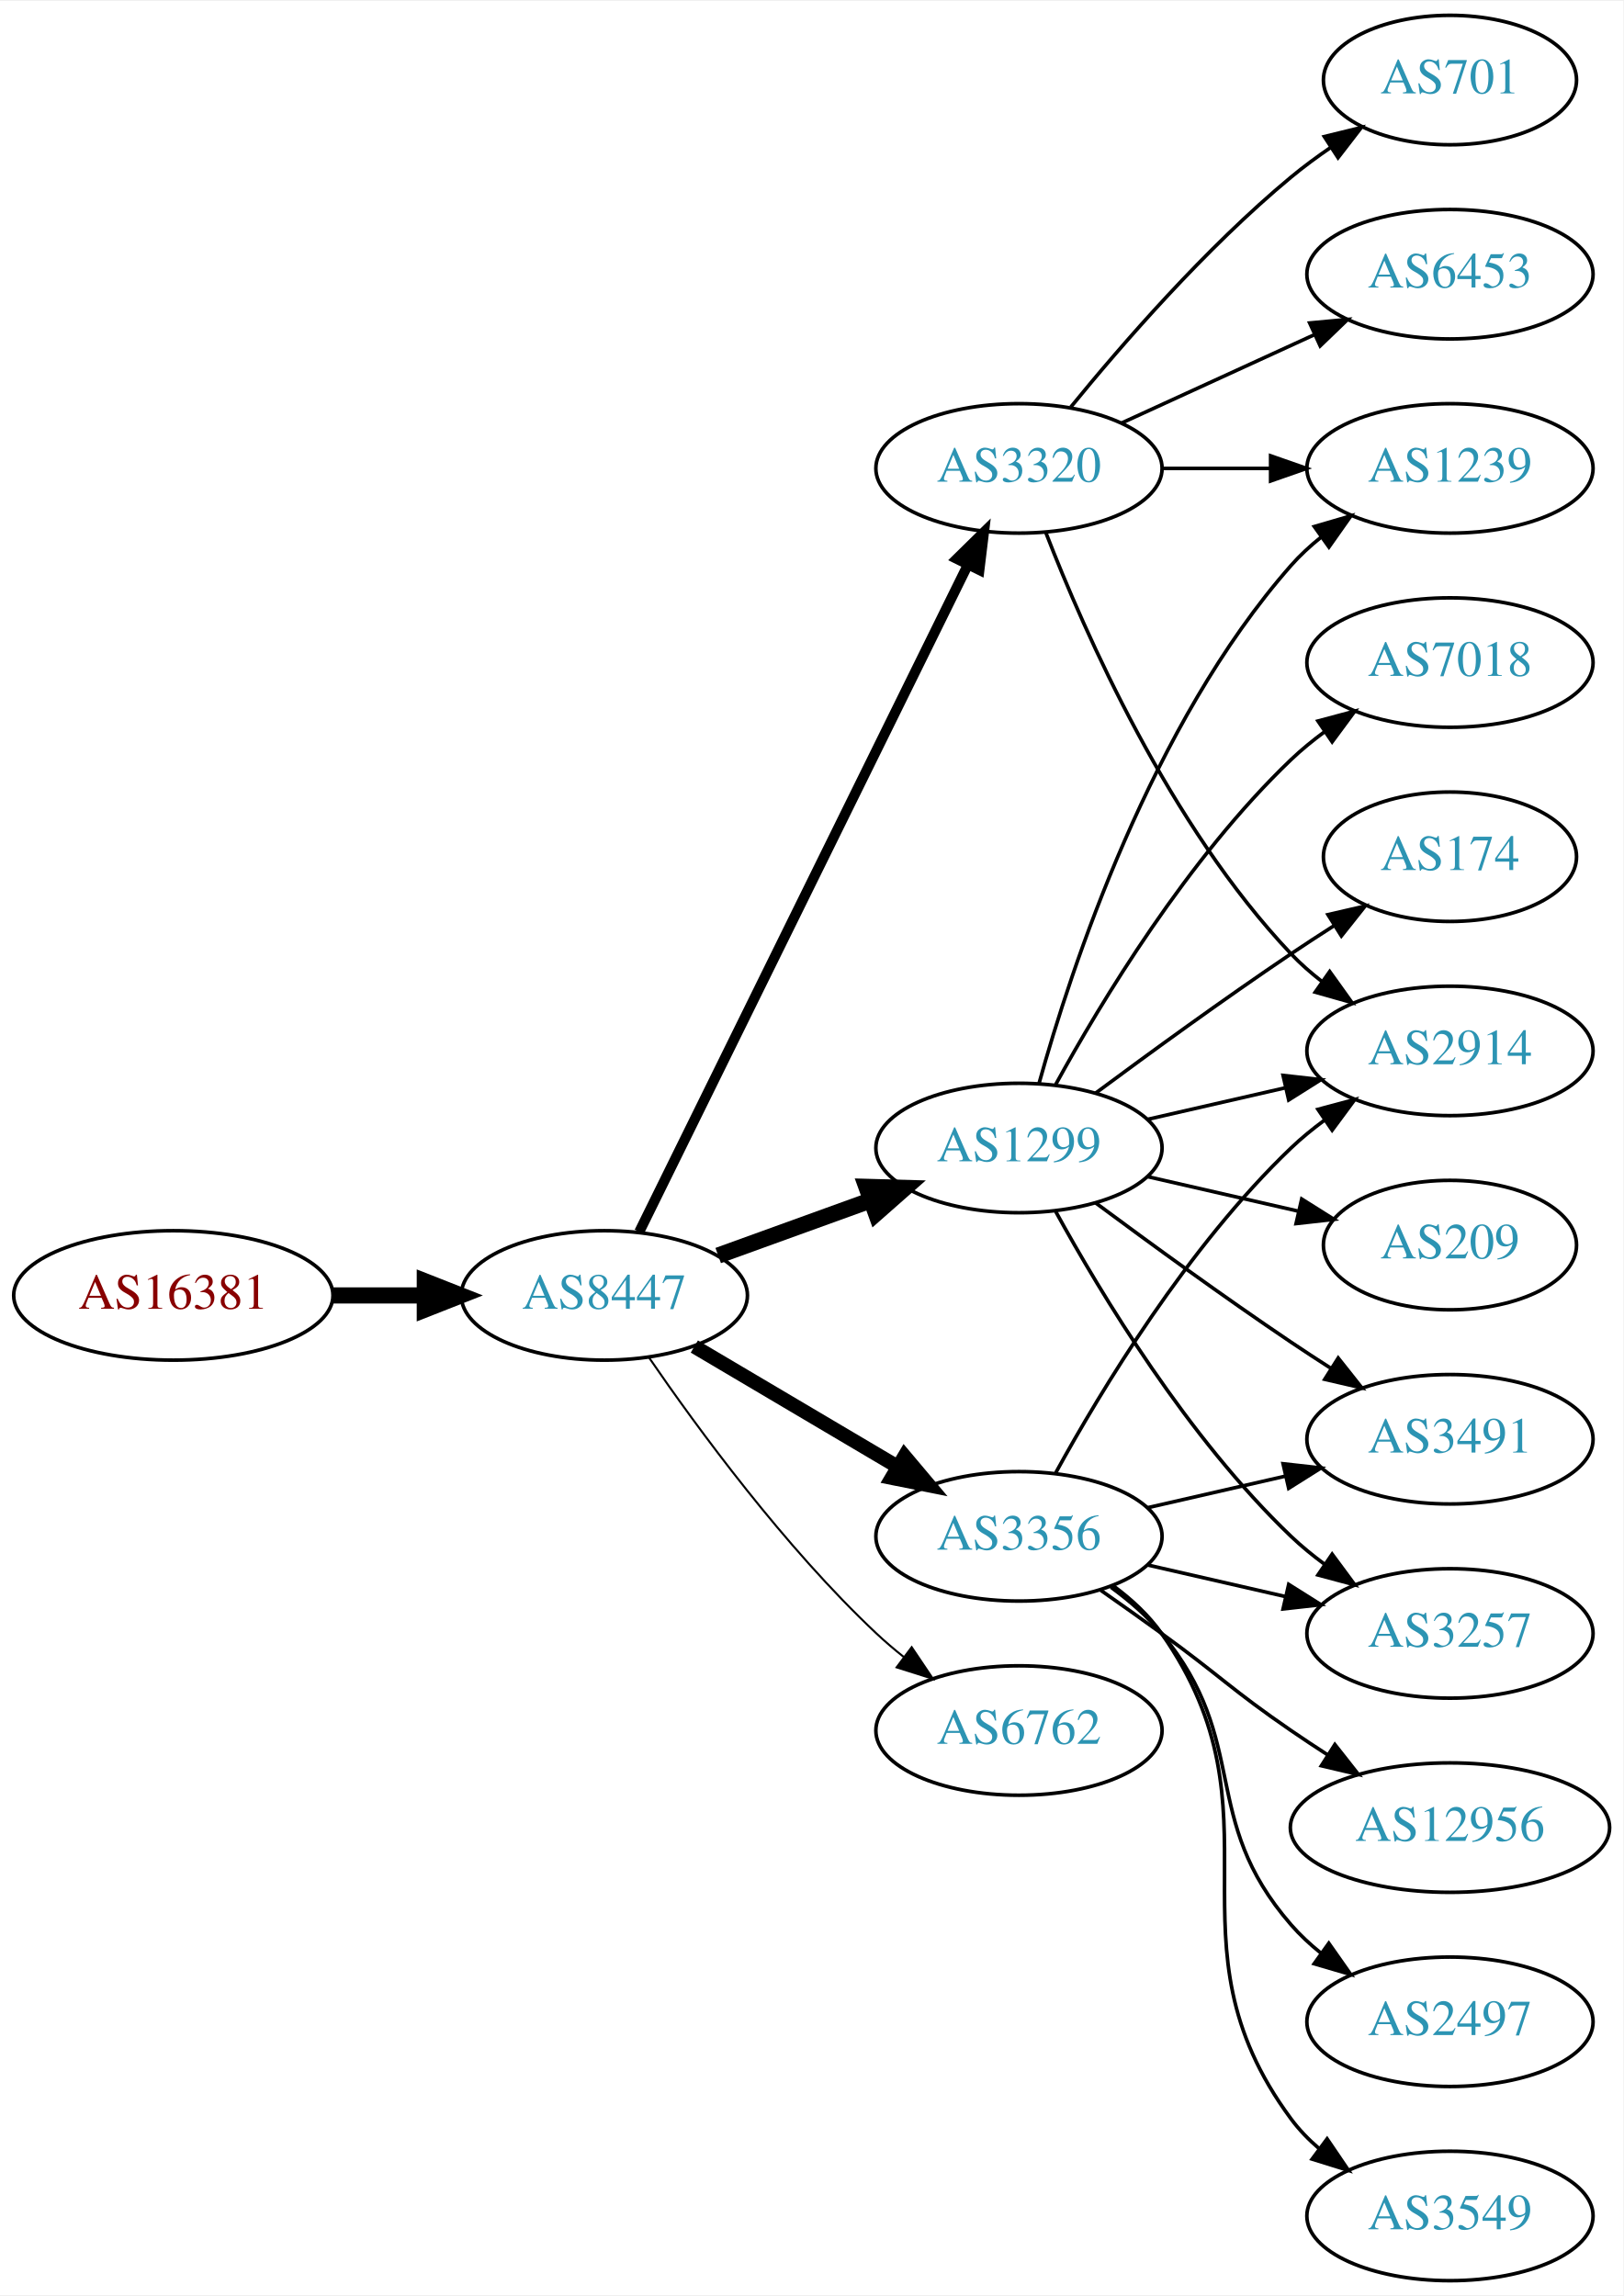
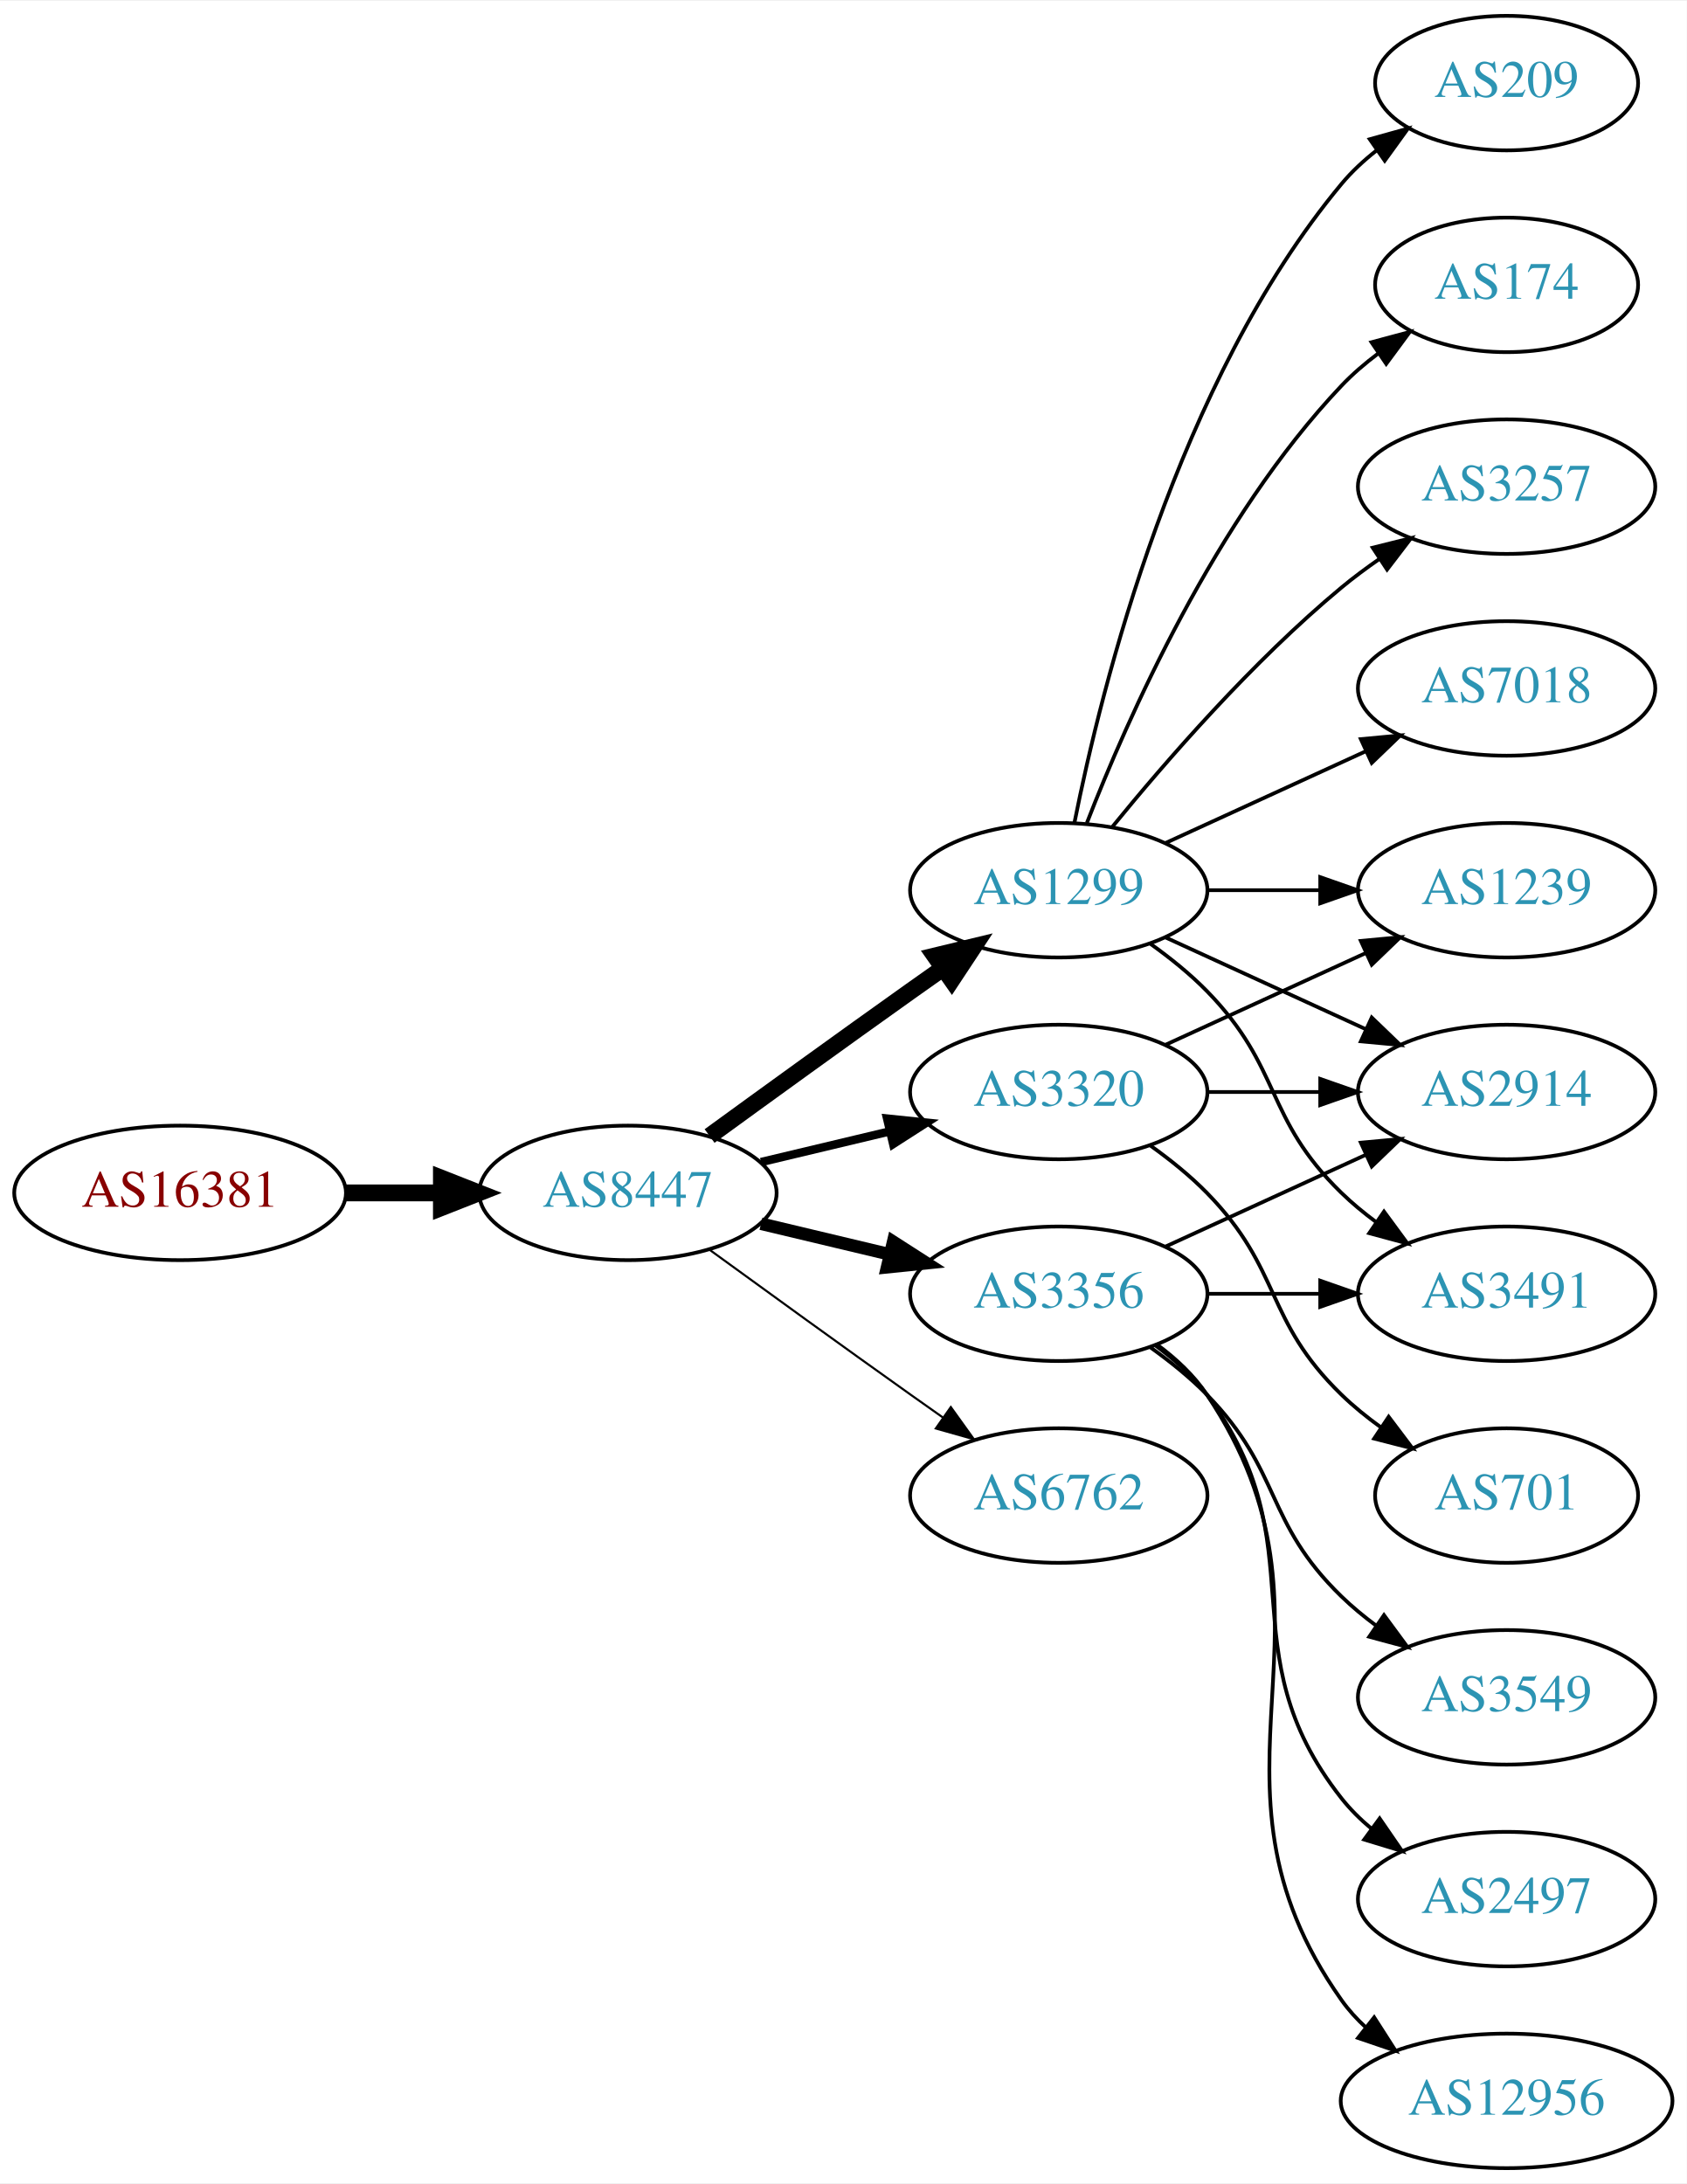
- <svg xmlns="http://www.w3.org/2000/svg" xmlns:xlink="http://www.w3.org/1999/xlink" width="451pt" height="638pt" viewBox="0.00 0.00 451.37 638.00">
-   <g id="graph0" class="graph" transform="scale(1 1) rotate(0) translate(4 634)">
-     <polygon fill="white" stroke="none" points="-4,4 -4,-634 447.37,-634 447.37,4 -4,4" />
+ <svg xmlns="http://www.w3.org/2000/svg" xmlns:xlink="http://www.w3.org/1999/xlink" width="451pt" height="584pt" viewBox="0.00 0.00 451.37 584.00">
+   <g id="graph0" class="graph" transform="scale(1 1) rotate(0) translate(4 580)">
+     <polygon fill="white" stroke="none" points="-4,4 -4,-580 447.37,-580 447.37,4 -4,4" />
    <g id="node1" class="node">
      <g id="a_node1">
        <a xlink:href="/asn/16381" xlink:title="AS16381 ~ UNSPECIFIED [AT]">
-           <ellipse fill="#ffffff" stroke="black" cx="44.196" cy="-274" rx="44.393" ry="18" />
-           <text text-anchor="middle" x="44.196" y="-270.3" font-family="Times,serif" font-size="14.00" fill="#880000">AS16381</text>
+           <ellipse fill="#ffffff" stroke="black" cx="44.196" cy="-261" rx="44.393" ry="18" />
+           <text text-anchor="middle" x="44.196" y="-257.3" font-family="Times,serif" font-size="14.00" fill="#880000">AS16381</text>
        </a>
      </g>
    </g>
    <g id="node2" class="node">
      <g id="a_node2">
        <a xlink:href="/asn/8447" xlink:title="AS8447 ~ A1 Telekom Austria AG [AT]">
-           <ellipse fill="#ffffff" stroke="black" cx="164.039" cy="-274" rx="39.794" ry="18" />
-           <text text-anchor="middle" x="164.039" y="-270.3" font-family="Times,serif" font-size="14.00" fill="#2c94b3">AS8447</text>
+           <ellipse fill="#ffffff" stroke="black" cx="164.039" cy="-261" rx="39.794" ry="18" />
+           <text text-anchor="middle" x="164.039" y="-257.3" font-family="Times,serif" font-size="14.00" fill="#2c94b3">AS8447</text>
        </a>
      </g>
    </g>
    <g id="edge1" class="edge">
-       <path fill="none" stroke="black" stroke-width="4.5" d="M88.407,-274C96.72,-274 105.482,-274 113.965,-274" />
-       <polygon fill="black" stroke="black" stroke-width="4.5" points="114.123,-277.938 124.123,-274 114.123,-270.063 114.123,-277.938" />
+       <path fill="none" stroke="black" stroke-width="4.5" d="M88.407,-261C96.72,-261 105.482,-261 113.965,-261" />
+       <polygon fill="black" stroke="black" stroke-width="4.5" points="114.123,-264.938 124.123,-261 114.123,-257.063 114.123,-264.938" />
    </g>
    <g id="node3" class="node">
      <g id="a_node3">
-         <a xlink:href="/asn/3320" xlink:title="AS3320 ~ DTAG [DE]">
-           <ellipse fill="#ffffff" stroke="black" cx="279.332" cy="-504" rx="39.794" ry="18" />
-           <text text-anchor="middle" x="279.332" y="-500.3" font-family="Times,serif" font-size="14.00" fill="#2c94b3">AS3320</text>
+         <a xlink:href="/asn/1299" xlink:title="AS1299 ~ Telia Carrier [EU]">
+           <ellipse fill="#ffffff" stroke="black" cx="279.332" cy="-342" rx="39.794" ry="18" />
+           <text text-anchor="middle" x="279.332" y="-338.3" font-family="Times,serif" font-size="14.00" fill="#2c94b3">AS1299</text>
        </a>
      </g>
    </g>
    <g id="edge2" class="edge">
-       <path fill="none" stroke="black" stroke-width="2.812" d="M173.74,-291.666C193.47,-331.719 241.7,-429.634 265.129,-477.196" />
-       <polygon fill="black" stroke="black" stroke-width="2.812" points="262.042,-478.85 269.6,-486.274 268.321,-475.757 262.042,-478.85" />
+       <path fill="none" stroke="black" stroke-width="4.5" d="M185.887,-276.222C200.821,-287.091 221.435,-302.025 239.685,-315 242.506,-317.005 245.449,-319.085 248.397,-321.159" />
+       <polygon fill="black" stroke="black" stroke-width="4.5" points="246.173,-324.409 256.621,-326.926 250.694,-317.961 246.173,-324.409" />
    </g>
    <g id="node4" class="node">
      <g id="a_node4">
-         <a xlink:href="/asn/1299" xlink:title="AS1299 ~ Telia Carrier [EU]">
-           <ellipse fill="#ffffff" stroke="black" cx="279.332" cy="-315" rx="39.794" ry="18" />
-           <text text-anchor="middle" x="279.332" y="-311.3" font-family="Times,serif" font-size="14.00" fill="#2c94b3">AS1299</text>
+         <a xlink:href="/asn/3356" xlink:title="AS3356 ~ Level 3 Parent, LLC [US]">
+           <ellipse fill="#ffffff" stroke="black" cx="279.332" cy="-234" rx="39.794" ry="18" />
+           <text text-anchor="middle" x="279.332" y="-230.3" font-family="Times,serif" font-size="14.00" fill="#2c94b3">AS3356</text>
        </a>
      </g>
    </g>
    <g id="edge3" class="edge">
-       <path fill="none" stroke="black" stroke-width="4.5" d="M195.697,-285.095C208.67,-289.79 223.963,-295.324 237.844,-300.348" />
-       <polygon fill="black" stroke="black" stroke-width="4.5" points="236.905,-304.195 247.648,-303.896 239.585,-296.79 236.905,-304.195" />
+       <path fill="none" stroke="black" stroke-width="3.375" d="M199.646,-252.752C210.517,-250.162 222.671,-247.265 234.114,-244.538" />
+       <polygon fill="black" stroke="black" stroke-width="3.375" points="235.02,-247.92 243.936,-242.197 233.397,-241.111 235.02,-247.92" />
    </g>
    <g id="node5" class="node">
      <g id="a_node5">
-         <a xlink:href="/asn/3356" xlink:title="AS3356 ~ Level 3 Parent, LLC [US]">
-           <ellipse fill="#ffffff" stroke="black" cx="279.332" cy="-207" rx="39.794" ry="18" />
-           <text text-anchor="middle" x="279.332" y="-203.3" font-family="Times,serif" font-size="14.00" fill="#2c94b3">AS3356</text>
+         <a xlink:href="/asn/6762" xlink:title="AS6762 ~ TELECOM ITALIA SPARKLE S.p.A. [IT]">
+           <ellipse fill="#ffffff" stroke="black" cx="279.332" cy="-180" rx="39.794" ry="18" />
+           <text text-anchor="middle" x="279.332" y="-176.3" font-family="Times,serif" font-size="14.00" fill="#2c94b3">AS6762</text>
        </a>
      </g>
    </g>
    <g id="edge4" class="edge">
-       <path fill="none" stroke="black" stroke-width="3.938" d="M189.065,-259.791C205.437,-250.109 227.325,-237.165 245.329,-226.518" />
-       <polygon fill="black" stroke="black" stroke-width="3.938" points="247.514,-229.292 254.34,-221.188 243.951,-223.266 247.514,-229.292" />
+       <path fill="none" stroke="black" stroke-width="0.562" d="M185.887,-245.778C200.821,-234.909 221.435,-219.975 239.685,-207 242.506,-204.995 245.449,-202.915 248.397,-200.841" />
+       <polygon fill="black" stroke="black" stroke-width="0.562" points="250.443,-203.681 256.621,-195.074 246.424,-197.95 250.443,-203.681" />
    </g>
    <g id="node6" class="node">
      <g id="a_node6">
-         <a xlink:href="/asn/6762" xlink:title="AS6762 ~ TELECOM ITALIA SPARKLE S.p.A. [IT]">
-           <ellipse fill="#ffffff" stroke="black" cx="279.332" cy="-153" rx="39.794" ry="18" />
-           <text text-anchor="middle" x="279.332" y="-149.3" font-family="Times,serif" font-size="14.00" fill="#2c94b3">AS6762</text>
+         <a xlink:href="/asn/3320" xlink:title="AS3320 ~ DTAG [DE]">
+           <ellipse fill="#ffffff" stroke="black" cx="279.332" cy="-288" rx="39.794" ry="18" />
+           <text text-anchor="middle" x="279.332" y="-284.3" font-family="Times,serif" font-size="14.00" fill="#2c94b3">AS3320</text>
        </a>
      </g>
    </g>
    <g id="edge5" class="edge">
-       <path fill="none" stroke="black" stroke-width="0.562" d="M176.395,-256.817C190.004,-236.972 214.182,-203.985 239.685,-180 242.07,-177.757 244.653,-175.556 247.314,-173.438" />
-       <polygon fill="black" stroke="black" stroke-width="0.562" points="249.503,-176.171 255.412,-167.377 245.309,-170.567 249.503,-176.171" />
+       <path fill="none" stroke="black" stroke-width="2.25" d="M199.646,-269.248C210.517,-271.838 222.671,-274.735 234.114,-277.462" />
+       <polygon fill="black" stroke="black" stroke-width="2.25" points="233.397,-280.889 243.936,-279.803 235.02,-274.08 233.397,-280.889" />
    </g>
    <g id="node7" class="node">
      <g id="a_node7">
-         <a xlink:href="/asn/1239" xlink:title="AS1239 ~ Sprint [US]">
-           <ellipse fill="#ffffff" stroke="black" cx="399.174" cy="-504" rx="39.794" ry="18" />
-           <text text-anchor="middle" x="399.174" y="-500.3" font-family="Times,serif" font-size="14.00" fill="#2c94b3">AS1239</text>
-         </a>
-       </g>
-     </g>
-     <g id="edge21" class="edge">
-       <path fill="none" stroke="black" d="M319.244,-504C328.798,-504 339.147,-504 349.11,-504" />
-       <polygon fill="black" stroke="black" points="349.302,-507.5 359.302,-504 349.302,-500.5 349.302,-507.5" />
+         <a xlink:href="/asn/174" xlink:title="AS174 ~ Cogent Communications [US]">
+           <ellipse fill="#ffffff" stroke="black" cx="399.174" cy="-504" rx="35.194" ry="18" />
+           <text text-anchor="middle" x="399.174" y="-500.3" font-family="Times,serif" font-size="14.00" fill="#2c94b3">AS174</text>
+         </a>
+       </g>
+     </g>
+     <g id="edge6" class="edge">
+       <path fill="none" stroke="black" d="M286.855,-359.994C297.605,-387.728 321.262,-441.429 354.978,-477 357.921,-480.105 361.294,-483.001 364.83,-485.655" />
+       <polygon fill="black" stroke="black" points="363.015,-488.654 373.249,-491.397 366.959,-482.871 363.015,-488.654" />
+     </g>
+     <g id="node8" class="node">
+       <g id="a_node8">
+         <a xlink:href="/asn/3257" xlink:title="AS3257 ~ GTT [DE]">
+           <ellipse fill="#ffffff" stroke="black" cx="399.174" cy="-450" rx="39.794" ry="18" />
+           <text text-anchor="middle" x="399.174" y="-446.3" font-family="Times,serif" font-size="14.00" fill="#2c94b3">AS3257</text>
+         </a>
+       </g>
+     </g>
+     <g id="edge7" class="edge">
+       <path fill="none" stroke="black" d="M293.751,-359.065C307.865,-376.375 331.28,-403.345 354.978,-423 358.194,-425.668 361.695,-428.27 365.265,-430.741" />
+       <polygon fill="black" stroke="black" points="363.343,-433.666 373.622,-436.236 367.189,-427.817 363.343,-433.666" />
    </g>
    <g id="node9" class="node">
      <g id="a_node9">
+         <a xlink:href="/asn/7018" xlink:title="AS7018 ~ AT&amp;T Services, Inc. [US]">
+           <ellipse fill="#ffffff" stroke="black" cx="399.174" cy="-396" rx="39.794" ry="18" />
+           <text text-anchor="middle" x="399.174" y="-392.3" font-family="Times,serif" font-size="14.00" fill="#2c94b3">AS7018</text>
+         </a>
+       </g>
+     </g>
+     <g id="edge8" class="edge">
+       <path fill="none" stroke="black" d="M307.96,-354.661C323.917,-361.973 344.188,-371.261 361.471,-379.181" />
+       <polygon fill="black" stroke="black" points="360.169,-382.435 370.718,-383.419 363.085,-376.071 360.169,-382.435" />
+     </g>
+     <g id="node10" class="node">
+       <g id="a_node10">
+         <a xlink:href="/asn/1239" xlink:title="AS1239 ~ Sprint [US]">
+           <ellipse fill="#ffffff" stroke="black" cx="399.174" cy="-342" rx="39.794" ry="18" />
+           <text text-anchor="middle" x="399.174" y="-338.3" font-family="Times,serif" font-size="14.00" fill="#2c94b3">AS1239</text>
+         </a>
+       </g>
+     </g>
+     <g id="edge9" class="edge">
+       <path fill="none" stroke="black" d="M319.244,-342C328.798,-342 339.147,-342 349.11,-342" />
+       <polygon fill="black" stroke="black" points="349.302,-345.5 359.302,-342 349.302,-338.5 349.302,-345.5" />
+     </g>
+     <g id="node11" class="node">
+       <g id="a_node11">
        <a xlink:href="/asn/2914" xlink:title="AS2914 ~ NTT America, Inc. [US]">
-           <ellipse fill="#ffffff" stroke="black" cx="399.174" cy="-342" rx="39.794" ry="18" />
-           <text text-anchor="middle" x="399.174" y="-338.3" font-family="Times,serif" font-size="14.00" fill="#2c94b3">AS2914</text>
-         </a>
-       </g>
-     </g>
-     <g id="edge19" class="edge">
-       <path fill="none" stroke="black" d="M286.855,-486.006C297.605,-458.272 321.262,-404.571 354.978,-369 357.564,-366.272 360.481,-363.706 363.55,-361.323" />
-       <polygon fill="black" stroke="black" points="365.728,-364.07 371.898,-355.457 361.704,-358.342 365.728,-364.07" />
-     </g>
-     <g id="node17" class="node">
-       <g id="a_node17">
-         <a xlink:href="/asn/701" xlink:title="AS701 ~ UUNET [US]">
-           <ellipse fill="#ffffff" stroke="black" cx="399.174" cy="-612" rx="35.194" ry="18" />
-           <text text-anchor="middle" x="399.174" y="-608.3" font-family="Times,serif" font-size="14.00" fill="#2c94b3">AS701</text>
-         </a>
-       </g>
-     </g>
-     <g id="edge20" class="edge">
-       <path fill="none" stroke="black" d="M293.751,-521.065C307.865,-538.375 331.28,-565.345 354.978,-585 358.441,-587.872 362.234,-590.669 366.088,-593.308" />
-       <polygon fill="black" stroke="black" points="364.231,-596.275 374.521,-598.797 368.05,-590.408 364.231,-596.275" />
-     </g>
-     <g id="node18" class="node">
-       <g id="a_node18">
-         <a xlink:href="/asn/6453" xlink:title="AS6453 ~ TATA COMMUNICATIONS (AMERICA) INC [US]">
-           <ellipse fill="#ffffff" stroke="black" cx="399.174" cy="-558" rx="39.794" ry="18" />
-           <text text-anchor="middle" x="399.174" y="-554.3" font-family="Times,serif" font-size="14.00" fill="#2c94b3">AS6453</text>
-         </a>
-       </g>
-     </g>
-     <g id="edge22" class="edge">
-       <path fill="none" stroke="black" d="M307.96,-516.661C323.917,-523.973 344.188,-533.261 361.471,-541.181" />
-       <polygon fill="black" stroke="black" points="360.169,-544.435 370.718,-545.419 363.085,-538.071 360.169,-544.435" />
-     </g>
-     <g id="edge6" class="edge">
-       <path fill="none" stroke="black" d="M284.904,-332.946C293.81,-364.995 316.094,-432.842 354.978,-477 357.462,-479.821 360.312,-482.449 363.337,-484.871" />
-       <polygon fill="black" stroke="black" points="361.455,-487.828 371.627,-490.791 365.523,-482.131 361.455,-487.828" />
-     </g>
-     <g id="node8" class="node">
-       <g id="a_node8">
+           <ellipse fill="#ffffff" stroke="black" cx="399.174" cy="-288" rx="39.794" ry="18" />
+           <text text-anchor="middle" x="399.174" y="-284.3" font-family="Times,serif" font-size="14.00" fill="#2c94b3">AS2914</text>
+         </a>
+       </g>
+     </g>
+     <g id="edge10" class="edge">
+       <path fill="none" stroke="black" d="M307.96,-329.339C323.917,-322.027 344.188,-312.739 361.471,-304.819" />
+       <polygon fill="black" stroke="black" points="363.085,-307.929 370.718,-300.581 360.169,-301.565 363.085,-307.929" />
+     </g>
+     <g id="node12" class="node">
+       <g id="a_node12">
        <a xlink:href="/asn/3491" xlink:title="AS3491 ~ PCCW Global, Inc. [US]">
          <ellipse fill="#ffffff" stroke="black" cx="399.174" cy="-234" rx="39.794" ry="18" />
          <text text-anchor="middle" x="399.174" y="-230.3" font-family="Times,serif" font-size="14.00" fill="#2c94b3">AS3491</text>
        </a>
      </g>
    </g>
-     <g id="edge7" class="edge">
-       <path fill="none" stroke="black" d="M300.662,-299.723C315.524,-288.696 336.269,-273.593 354.978,-261 358.527,-258.611 362.277,-256.161 366.026,-253.758" />
-       <polygon fill="black" stroke="black" points="368.094,-256.591 374.674,-248.288 364.352,-250.675 368.094,-256.591" />
-     </g>
-     <g id="edge8" class="edge">
-       <path fill="none" stroke="black" d="M315.051,-322.955C327.051,-325.704 340.672,-328.825 353.364,-331.733" />
-       <polygon fill="black" stroke="black" points="352.767,-335.187 363.296,-334.009 354.33,-328.364 352.767,-335.187" />
-     </g>
-     <g id="node10" class="node">
-       <g id="a_node10">
-         <a xlink:href="/asn/7018" xlink:title="AS7018 ~ AT&amp;T Services, Inc. [US]">
-           <ellipse fill="#ffffff" stroke="black" cx="399.174" cy="-450" rx="39.794" ry="18" />
-           <text text-anchor="middle" x="399.174" y="-446.3" font-family="Times,serif" font-size="14.00" fill="#2c94b3">AS7018</text>
-         </a>
-       </g>
-     </g>
-     <g id="edge9" class="edge">
-       <path fill="none" stroke="black" d="M289.573,-332.713C302.118,-355.561 326.295,-395.611 354.978,-423 357.846,-425.739 361.035,-428.347 364.344,-430.785" />
-       <polygon fill="black" stroke="black" points="362.468,-433.742 372.704,-436.477 366.407,-427.956 362.468,-433.742" />
-     </g>
-     <g id="node11" class="node">
-       <g id="a_node11">
-         <a xlink:href="/asn/3257" xlink:title="AS3257 ~ GTT [DE]">
-           <ellipse fill="#ffffff" stroke="black" cx="399.174" cy="-180" rx="39.794" ry="18" />
-           <text text-anchor="middle" x="399.174" y="-176.3" font-family="Times,serif" font-size="14.00" fill="#2c94b3">AS3257</text>
-         </a>
-       </g>
-     </g>
-     <g id="edge10" class="edge">
-       <path fill="none" stroke="black" d="M289.573,-297.287C302.118,-274.439 326.295,-234.389 354.978,-207 357.846,-204.261 361.035,-201.653 364.344,-199.215" />
-       <polygon fill="black" stroke="black" points="366.407,-202.044 372.704,-193.523 362.468,-196.258 366.407,-202.044" />
-     </g>
-     <g id="node12" class="node">
-       <g id="a_node12">
-         <a xlink:href="/asn/174" xlink:title="AS174 ~ Cogent Communications [US]">
-           <ellipse fill="#ffffff" stroke="black" cx="399.174" cy="-396" rx="35.194" ry="18" />
-           <text text-anchor="middle" x="399.174" y="-392.3" font-family="Times,serif" font-size="14.00" fill="#2c94b3">AS174</text>
-         </a>
-       </g>
-     </g>
    <g id="edge11" class="edge">
-       <path fill="none" stroke="black" d="M300.662,-330.277C315.524,-341.304 336.269,-356.407 354.978,-369 358.795,-371.569 362.845,-374.21 366.876,-376.786" />
-       <polygon fill="black" stroke="black" points="365.245,-379.895 375.57,-382.271 368.98,-373.975 365.245,-379.895" />
+       <path fill="none" stroke="black" d="M303.926,-327.611C309.182,-323.852 314.513,-319.563 318.978,-315 339.151,-294.383 334.285,-281.094 354.978,-261 357.823,-258.237 360.997,-255.614 364.297,-253.166" />
+       <polygon fill="black" stroke="black" points="366.363,-255.994 372.645,-247.462 362.414,-250.214 366.363,-255.994" />
    </g>
    <g id="node13" class="node">
      <g id="a_node13">
        <a xlink:href="/asn/209" xlink:title="AS209 ~ CenturyLink Communications, LLC [US]">
-           <ellipse fill="#ffffff" stroke="black" cx="399.174" cy="-288" rx="35.194" ry="18" />
-           <text text-anchor="middle" x="399.174" y="-284.3" font-family="Times,serif" font-size="14.00" fill="#2c94b3">AS209</text>
+           <ellipse fill="#ffffff" stroke="black" cx="399.174" cy="-558" rx="35.194" ry="18" />
+           <text text-anchor="middle" x="399.174" y="-554.3" font-family="Times,serif" font-size="14.00" fill="#2c94b3">AS209</text>
        </a>
      </g>
    </g>
    <g id="edge12" class="edge">
-       <path fill="none" stroke="black" d="M315.051,-307.045C328.143,-304.045 343.166,-300.604 356.806,-297.478" />
-       <polygon fill="black" stroke="black" points="357.948,-300.807 366.914,-295.162 356.384,-293.984 357.948,-300.807" />
-     </g>
-     <g id="edge14" class="edge">
-       <path fill="none" stroke="black" d="M315.051,-214.955C327.051,-217.704 340.672,-220.825 353.364,-223.733" />
-       <polygon fill="black" stroke="black" points="352.767,-227.187 363.296,-226.009 354.33,-220.364 352.767,-227.187" />
-     </g>
-     <g id="edge13" class="edge">
-       <path fill="none" stroke="black" d="M289.573,-224.713C302.118,-247.561 326.295,-287.611 354.978,-315 357.846,-317.739 361.035,-320.347 364.344,-322.785" />
-       <polygon fill="black" stroke="black" points="362.468,-325.742 372.704,-328.477 366.407,-319.956 362.468,-325.742" />
+       <path fill="none" stroke="black" d="M283.53,-360.073C290.694,-396.141 310.968,-478.125 354.978,-531 357.715,-534.288 360.96,-537.298 364.423,-540.017" />
+       <polygon fill="black" stroke="black" points="362.558,-542.983 372.764,-545.827 366.56,-537.239 362.558,-542.983" />
+     </g>
+     <g id="edge15" class="edge">
+       <path fill="none" stroke="black" d="M307.96,-246.661C323.917,-253.973 344.188,-263.261 361.471,-271.181" />
+       <polygon fill="black" stroke="black" points="360.169,-274.435 370.718,-275.419 363.085,-268.071 360.169,-274.435" />
    </g>
    <g id="edge16" class="edge">
-       <path fill="none" stroke="black" d="M315.051,-199.045C327.051,-196.296 340.672,-193.175 353.364,-190.267" />
-       <polygon fill="black" stroke="black" points="354.33,-193.636 363.296,-187.991 352.767,-186.813 354.33,-193.636" />
+       <path fill="none" stroke="black" d="M319.244,-234C328.798,-234 339.147,-234 349.11,-234" />
+       <polygon fill="black" stroke="black" points="349.302,-237.5 359.302,-234 349.302,-230.5 349.302,-237.5" />
    </g>
    <g id="node14" class="node">
      <g id="a_node14">
-         <a xlink:href="/asn/12956" xlink:title="AS12956 ~ TELXIUS [ES]">
-           <ellipse fill="#ffffff" stroke="black" cx="399.174" cy="-126" rx="44.393" ry="18" />
-           <text text-anchor="middle" x="399.174" y="-122.3" font-family="Times,serif" font-size="14.00" fill="#2c94b3">AS12956</text>
-         </a>
-       </g>
-     </g>
-     <g id="edge15" class="edge">
-       <path fill="none" stroke="black" d="M302.089,-191.991C307.623,-188.121 313.542,-183.936 318.978,-180 335.178,-168.271 338.483,-164.311 354.978,-153 358.249,-150.757 361.699,-148.472 365.166,-146.227" />
-       <polygon fill="black" stroke="black" points="367.167,-149.102 373.724,-140.78 363.408,-143.197 367.167,-149.102" />
+         <a xlink:href="/asn/3549" xlink:title="AS3549 ~ Level 3 Parent, LLC [US]">
+           <ellipse fill="#ffffff" stroke="black" cx="399.174" cy="-126" rx="39.794" ry="18" />
+           <text text-anchor="middle" x="399.174" y="-122.3" font-family="Times,serif" font-size="14.00" fill="#2c94b3">AS3549</text>
+         </a>
+       </g>
+     </g>
+     <g id="edge13" class="edge">
+       <path fill="none" stroke="black" d="M303.926,-219.611C309.182,-215.852 314.513,-211.563 318.978,-207 339.151,-186.383 334.285,-173.094 354.978,-153 357.823,-150.237 360.997,-147.614 364.297,-145.166" />
+       <polygon fill="black" stroke="black" points="366.363,-147.994 372.645,-139.462 362.414,-142.214 366.363,-147.994" />
    </g>
    <g id="node15" class="node">
      <g id="a_node15">
        <a xlink:href="/asn/2497" xlink:title="AS2497 ~ Internet Initiative Japan Inc. [JP]">
          <ellipse fill="#ffffff" stroke="black" cx="399.174" cy="-72" rx="39.794" ry="18" />
          <text text-anchor="middle" x="399.174" y="-68.3" font-family="Times,serif" font-size="14.00" fill="#2c94b3">AS2497</text>
        </a>
      </g>
    </g>
-     <g id="edge17" class="edge">
-       <path fill="none" stroke="black" d="M304.912,-192.844C310.007,-189.128 315.02,-184.799 318.978,-180 344.043,-149.606 329.144,-128.742 354.978,-99 357.443,-96.162 360.28,-93.523 363.297,-91.094" />
-       <polygon fill="black" stroke="black" points="365.484,-93.833 371.575,-85.164 361.408,-88.142 365.484,-93.833" />
+     <g id="edge14" class="edge">
+       <path fill="none" stroke="black" d="M305.262,-220.118C310.338,-216.389 315.256,-211.984 318.978,-207 349.249,-166.458 323.679,-138.754 354.978,-99 357.303,-96.047 360.047,-93.33 363.006,-90.853" />
+       <polygon fill="black" stroke="black" points="365.199,-93.585 371.203,-84.855 361.065,-87.936 365.199,-93.585" />
    </g>
    <g id="node16" class="node">
      <g id="a_node16">
-         <a xlink:href="/asn/3549" xlink:title="AS3549 ~ Level 3 Parent, LLC [US]">
-           <ellipse fill="#ffffff" stroke="black" cx="399.174" cy="-18" rx="39.794" ry="18" />
-           <text text-anchor="middle" x="399.174" y="-14.3" font-family="Times,serif" font-size="14.00" fill="#2c94b3">AS3549</text>
+         <a xlink:href="/asn/12956" xlink:title="AS12956 ~ TELXIUS [ES]">
+           <ellipse fill="#ffffff" stroke="black" cx="399.174" cy="-18" rx="44.393" ry="18" />
+           <text text-anchor="middle" x="399.174" y="-14.3" font-family="Times,serif" font-size="14.00" fill="#2c94b3">AS12956</text>
+         </a>
+       </g>
+     </g>
+     <g id="edge17" class="edge">
+       <path fill="none" stroke="black" d="M305.651,-220.393C310.707,-216.649 315.518,-212.169 318.978,-207 360.003,-145.706 312.399,-105.225 354.978,-45 356.867,-42.328 359.112,-39.865 361.572,-37.605" />
+       <polygon fill="black" stroke="black" points="363.735,-40.356 369.448,-31.433 359.418,-34.846 363.735,-40.356" />
+     </g>
+     <g id="edge20" class="edge">
+       <path fill="none" stroke="black" d="M307.96,-300.661C323.917,-307.973 344.188,-317.261 361.471,-325.181" />
+       <polygon fill="black" stroke="black" points="360.169,-328.435 370.718,-329.419 363.085,-322.071 360.169,-328.435" />
+     </g>
+     <g id="edge19" class="edge">
+       <path fill="none" stroke="black" d="M319.244,-288C328.798,-288 339.147,-288 349.11,-288" />
+       <polygon fill="black" stroke="black" points="349.302,-291.5 359.302,-288 349.302,-284.5 349.302,-291.5" />
+     </g>
+     <g id="node17" class="node">
+       <g id="a_node17">
+         <a xlink:href="/asn/701" xlink:title="AS701 ~ UUNET [US]">
+           <ellipse fill="#ffffff" stroke="black" cx="399.174" cy="-180" rx="35.194" ry="18" />
+           <text text-anchor="middle" x="399.174" y="-176.3" font-family="Times,serif" font-size="14.00" fill="#2c94b3">AS701</text>
        </a>
      </g>
    </g>
    <g id="edge18" class="edge">
-       <path fill="none" stroke="black" d="M305.491,-193.284C310.555,-189.545 315.411,-185.096 318.978,-180 354.592,-129.131 318.075,-94.941 354.978,-45 357.212,-41.977 359.894,-39.214 362.815,-36.707" />
-       <polygon fill="black" stroke="black" points="365.01,-39.437 370.959,-30.669 360.841,-33.814 365.01,-39.437" />
+       <path fill="none" stroke="black" d="M303.926,-273.611C309.182,-269.852 314.513,-265.563 318.978,-261 339.151,-240.383 334.285,-227.094 354.978,-207 358.206,-203.866 361.857,-200.911 365.635,-198.188" />
+       <polygon fill="black" stroke="black" points="367.614,-201.075 373.995,-192.617 363.732,-195.25 367.614,-201.075" />
    </g>
  </g>
</svg>
